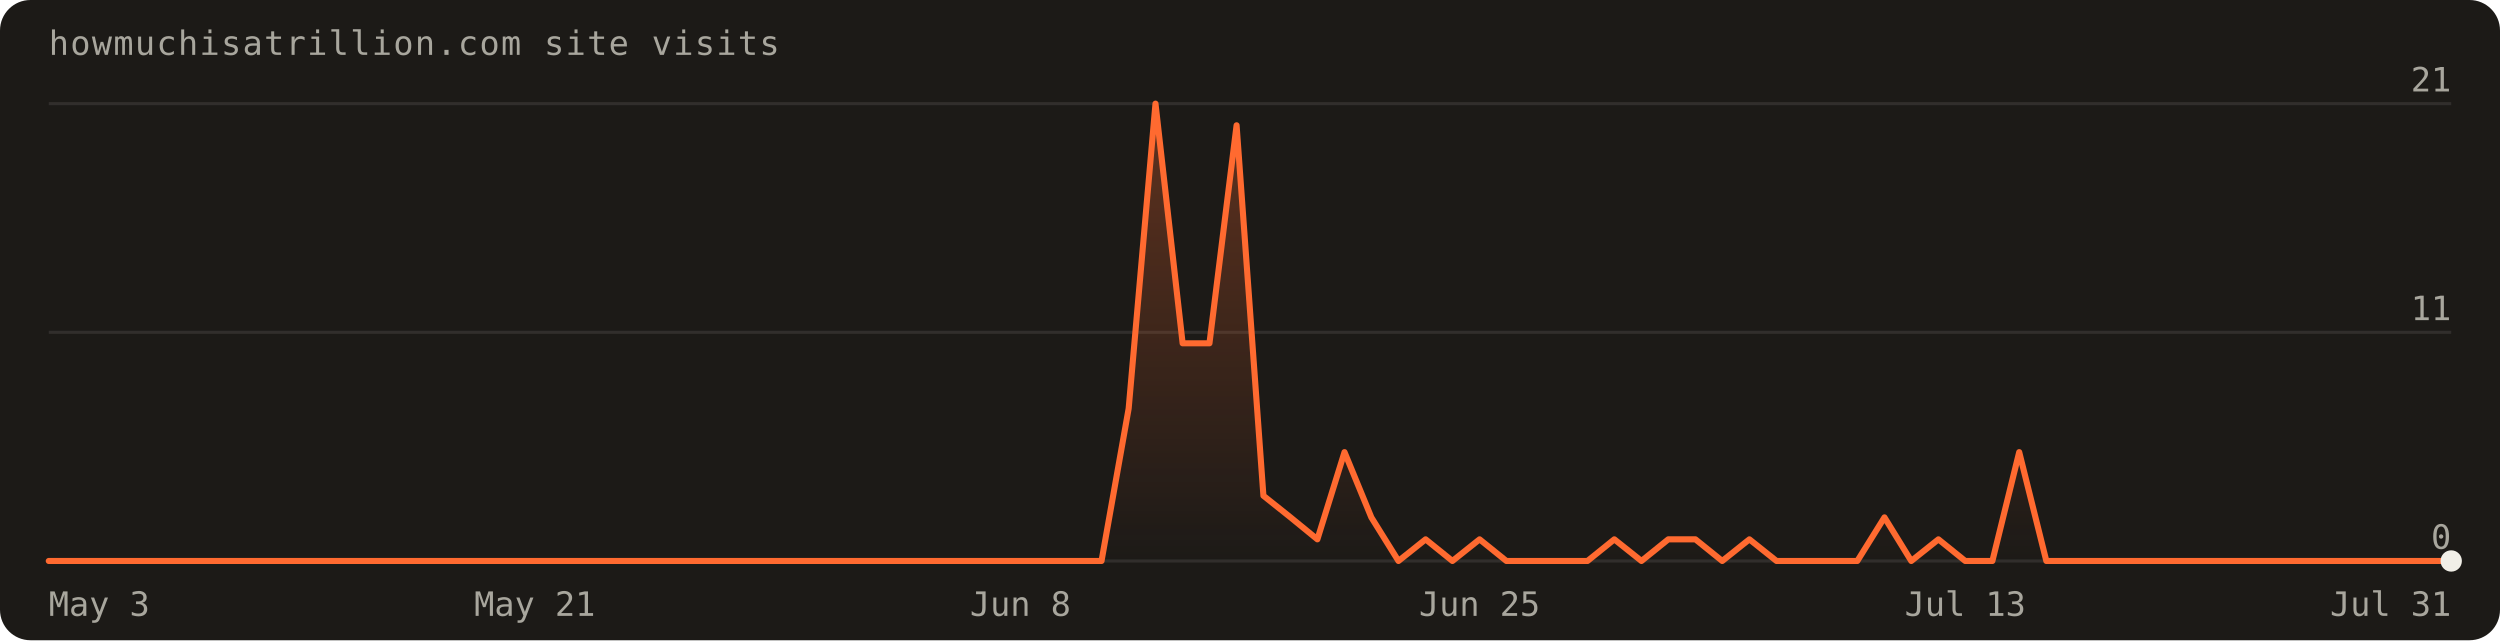
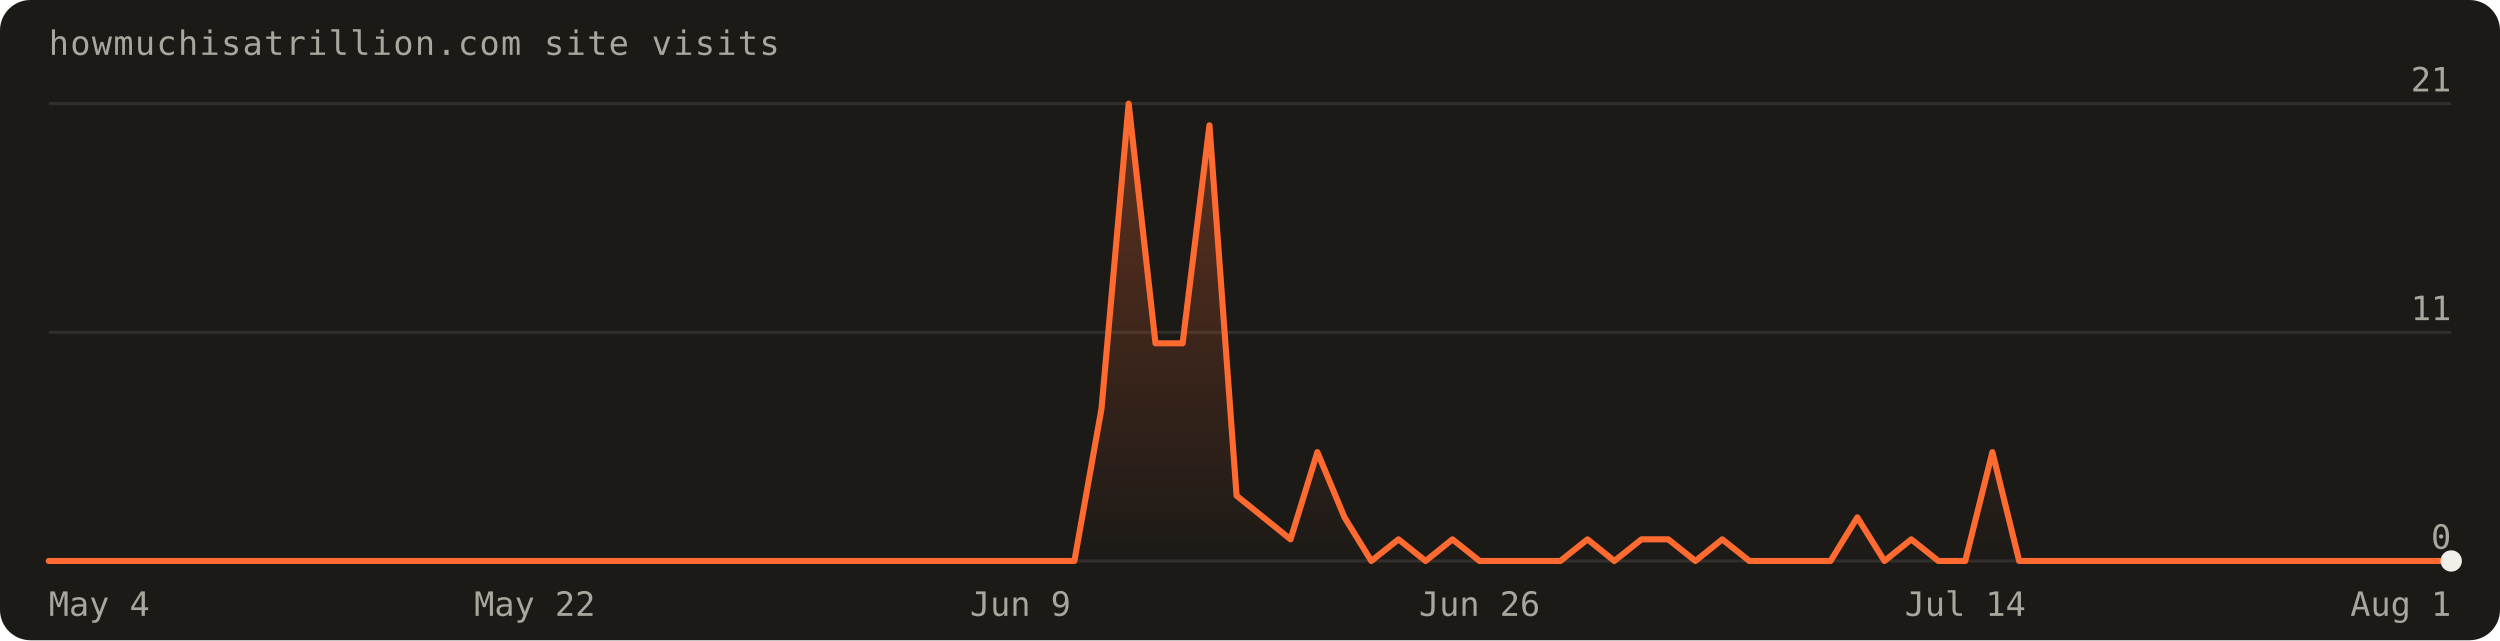
<svg xmlns="http://www.w3.org/2000/svg" width="820" height="210" viewBox="0 0 820 210" font-family="'Geist Mono',ui-monospace,monospace" role="img" aria-label="Visits over the last 90 days: 95 total">
  <defs>
    <linearGradient id="fill" x1="0" y1="0" x2="0" y2="1">
      <stop offset="0%" stop-color="#ff6a30" stop-opacity="0.30" />
      <stop offset="100%" stop-color="#ff6a30" stop-opacity="0" />
    </linearGradient>
  </defs>
  <rect width="820" height="210" rx="10" fill="#1c1a17" />
  <text x="16" y="18" fill="#a8a69d" font-size="11" letter-spacing="0.04em">howmuchisatrillion.com site visits</text>
  <line x1="16" y1="184.0" x2="804.0" y2="184.0" stroke="rgba(241,239,231,0.10)" />
  <text x="804.0" y="180.0" text-anchor="end" fill="#a8a69d" font-size="11">0</text>
  <line x1="16" y1="109.0" x2="804.0" y2="109.0" stroke="rgba(241,239,231,0.10)" />
  <text x="804.0" y="105.0" text-anchor="end" fill="#a8a69d" font-size="11">11</text>
  <line x1="16" y1="34.0" x2="804.0" y2="34.0" stroke="rgba(241,239,231,0.10)" />
  <text x="804.0" y="30.0" text-anchor="end" fill="#a8a69d" font-size="11">21</text>
-   <path d="M16.0,184.0 L16.0,184.0 L24.9,184.0 L33.7,184.0 L42.6,184.0 L51.4,184.0 L60.3,184.0 L69.1,184.0 L78.0,184.0 L86.8,184.0 L95.7,184.0 L104.5,184.0 L113.4,184.0 L122.2,184.0 L131.1,184.0 L140.0,184.0 L148.8,184.0 L157.7,184.0 L166.5,184.0 L175.4,184.0 L184.2,184.0 L193.1,184.0 L201.9,184.0 L210.8,184.0 L219.6,184.0 L228.5,184.0 L237.3,184.0 L246.2,184.0 L255.1,184.0 L263.9,184.0 L272.8,184.0 L281.6,184.0 L290.5,184.0 L299.3,184.0 L308.2,184.0 L317.0,184.0 L325.9,184.0 L334.7,184.0 L343.6,184.0 L352.4,184.0 L361.3,184.0 L370.2,134.0 L379.0,34.0 L387.9,112.6 L396.7,112.6 L405.6,41.1 L414.4,162.6 L423.3,169.7 L432.1,176.9 L441.0,148.3 L449.8,169.7 L458.7,184.0 L467.6,176.9 L476.4,184.0 L485.3,176.9 L494.1,184.0 L503.0,184.0 L511.8,184.0 L520.7,184.0 L529.5,176.9 L538.4,184.0 L547.2,176.9 L556.1,176.9 L564.9,184.0 L573.8,176.9 L582.7,184.0 L591.5,184.0 L600.4,184.0 L609.2,184.0 L618.1,169.7 L626.9,184.0 L635.8,176.9 L644.6,184.0 L653.5,184.0 L662.3,148.3 L671.2,184.0 L680.0,184.0 L688.9,184.0 L697.8,184.0 L706.6,184.0 L715.5,184.0 L724.3,184.0 L733.2,184.0 L742.0,184.0 L750.9,184.0 L759.7,184.0 L768.6,184.0 L777.4,184.0 L786.3,184.0 L795.1,184.0 L804.0,184.0 L804.0,184.0 Z" fill="url(#fill)" />
-   <path d="M16.0,184.0 L24.9,184.0 L33.7,184.0 L42.6,184.0 L51.4,184.0 L60.3,184.0 L69.1,184.0 L78.0,184.0 L86.8,184.0 L95.7,184.0 L104.5,184.0 L113.4,184.0 L122.2,184.0 L131.1,184.0 L140.0,184.0 L148.8,184.0 L157.7,184.0 L166.5,184.0 L175.4,184.0 L184.2,184.0 L193.1,184.0 L201.9,184.0 L210.8,184.0 L219.6,184.0 L228.5,184.0 L237.3,184.0 L246.2,184.0 L255.1,184.0 L263.9,184.0 L272.8,184.0 L281.6,184.0 L290.5,184.0 L299.3,184.0 L308.2,184.0 L317.0,184.0 L325.9,184.0 L334.7,184.0 L343.6,184.0 L352.4,184.0 L361.3,184.0 L370.2,134.0 L379.0,34.0 L387.9,112.6 L396.7,112.6 L405.6,41.1 L414.4,162.6 L423.3,169.7 L432.1,176.9 L441.0,148.3 L449.8,169.7 L458.7,184.0 L467.6,176.9 L476.4,184.0 L485.3,176.9 L494.1,184.0 L503.0,184.0 L511.8,184.0 L520.7,184.0 L529.5,176.9 L538.4,184.0 L547.2,176.9 L556.1,176.9 L564.9,184.0 L573.8,176.9 L582.7,184.0 L591.5,184.0 L600.4,184.0 L609.2,184.0 L618.1,169.7 L626.9,184.0 L635.8,176.9 L644.6,184.0 L653.5,184.0 L662.3,148.3 L671.2,184.0 L680.0,184.0 L688.9,184.0 L697.8,184.0 L706.6,184.0 L715.5,184.0 L724.3,184.0 L733.2,184.0 L742.0,184.0 L750.9,184.0 L759.7,184.0 L768.6,184.0 L777.4,184.0 L786.3,184.0 L795.1,184.0 L804.0,184.0" fill="none" stroke="#ff6a30" stroke-width="2" stroke-linejoin="round" stroke-linecap="round" />
+   <path d="M16.0,184.0 L16.0,184.0 L24.9,184.0 L33.7,184.0 L42.6,184.0 L51.4,184.0 L60.3,184.0 L69.1,184.0 L78.0,184.0 L86.8,184.0 L95.7,184.0 L104.5,184.0 L113.4,184.0 L122.2,184.0 L131.1,184.0 L140.0,184.0 L148.8,184.0 L157.7,184.0 L166.5,184.0 L175.4,184.0 L184.2,184.0 L193.1,184.0 L201.9,184.0 L210.8,184.0 L219.6,184.0 L228.5,184.0 L237.3,184.0 L246.2,184.0 L255.1,184.0 L263.9,184.0 L272.8,184.0 L281.6,184.0 L290.5,184.0 L299.3,184.0 L308.2,184.0 L317.0,184.0 L325.9,184.0 L334.7,184.0 L343.6,184.0 L352.4,184.0 L361.3,134.0 L370.2,34.0 L379.0,112.6 L387.9,112.6 L396.7,41.1 L405.6,162.6 L414.4,169.7 L423.3,176.9 L432.1,148.3 L441.0,169.7 L449.8,184.0 L458.7,176.9 L467.6,184.0 L476.4,176.9 L485.3,184.0 L494.1,184.0 L503.0,184.0 L511.8,184.0 L520.7,176.9 L529.5,184.0 L538.4,176.9 L547.2,176.9 L556.1,184.0 L564.9,176.9 L573.8,184.0 L582.7,184.0 L591.5,184.0 L600.4,184.0 L609.2,169.7 L618.1,184.0 L626.9,176.9 L635.8,184.0 L644.6,184.0 L653.5,148.3 L662.3,184.0 L671.2,184.0 L680.0,184.0 L688.9,184.0 L697.8,184.0 L706.6,184.0 L715.5,184.0 L724.3,184.0 L733.2,184.0 L742.0,184.0 L750.9,184.0 L759.7,184.0 L768.6,184.0 L777.4,184.0 L786.3,184.0 L795.1,184.0 L804.0,184.0 L804.0,184.0 Z" fill="url(#fill)" />
+   <path d="M16.0,184.0 L24.9,184.0 L33.7,184.0 L42.6,184.0 L51.4,184.0 L60.3,184.0 L69.1,184.0 L78.0,184.0 L86.8,184.0 L95.7,184.0 L104.5,184.0 L113.4,184.0 L122.2,184.0 L131.1,184.0 L140.0,184.0 L148.8,184.0 L157.7,184.0 L166.5,184.0 L175.4,184.0 L184.2,184.0 L193.1,184.0 L201.9,184.0 L210.8,184.0 L219.6,184.0 L228.5,184.0 L237.3,184.0 L246.2,184.0 L255.1,184.0 L263.9,184.0 L272.8,184.0 L281.6,184.0 L290.5,184.0 L299.3,184.0 L308.2,184.0 L317.0,184.0 L325.9,184.0 L334.7,184.0 L343.6,184.0 L352.4,184.0 L361.3,134.0 L370.2,34.0 L379.0,112.6 L387.9,112.6 L396.7,41.1 L405.6,162.6 L414.4,169.7 L423.3,176.9 L432.1,148.3 L441.0,169.7 L449.8,184.0 L458.7,176.9 L467.6,184.0 L476.4,176.9 L485.3,184.0 L494.1,184.0 L503.0,184.0 L511.8,184.0 L520.7,176.9 L529.5,184.0 L538.4,176.9 L547.2,176.9 L556.1,184.0 L564.9,176.9 L573.8,184.0 L582.7,184.0 L591.5,184.0 L600.4,184.0 L609.2,169.7 L618.1,184.0 L626.9,176.9 L635.8,184.0 L644.6,184.0 L653.5,148.3 L662.3,184.0 L671.2,184.0 L680.0,184.0 L688.9,184.0 L697.8,184.0 L706.6,184.0 L715.5,184.0 L724.3,184.0 L733.2,184.0 L742.0,184.0 L750.9,184.0 L759.7,184.0 L768.6,184.0 L777.4,184.0 L786.3,184.0 L795.1,184.0 L804.0,184.0" fill="none" stroke="#ff6a30" stroke-width="2" stroke-linejoin="round" stroke-linecap="round" />
  <circle cx="804.0" cy="184.0" r="3.5" fill="#f1efe7" />
-   <text x="16.0" y="202" text-anchor="start" fill="#a8a69d" font-size="11">May 3</text>
-   <text x="175.4" y="202" text-anchor="middle" fill="#a8a69d" font-size="11">May 21</text>
-   <text x="334.7" y="202" text-anchor="middle" fill="#a8a69d" font-size="11">Jun 8</text>
-   <text x="485.3" y="202" text-anchor="middle" fill="#a8a69d" font-size="11">Jun 25</text>
-   <text x="644.6" y="202" text-anchor="middle" fill="#a8a69d" font-size="11">Jul 13</text>
-   <text x="804.0" y="202" text-anchor="end" fill="#a8a69d" font-size="11">Jul 31</text>
+   <text x="16.0" y="202" text-anchor="start" fill="#a8a69d" font-size="11">May 4</text>
+   <text x="175.4" y="202" text-anchor="middle" fill="#a8a69d" font-size="11">May 22</text>
+   <text x="334.7" y="202" text-anchor="middle" fill="#a8a69d" font-size="11">Jun 9</text>
+   <text x="485.3" y="202" text-anchor="middle" fill="#a8a69d" font-size="11">Jun 26</text>
+   <text x="644.6" y="202" text-anchor="middle" fill="#a8a69d" font-size="11">Jul 14</text>
+   <text x="804.0" y="202" text-anchor="end" fill="#a8a69d" font-size="11">Aug 1</text>
</svg>
